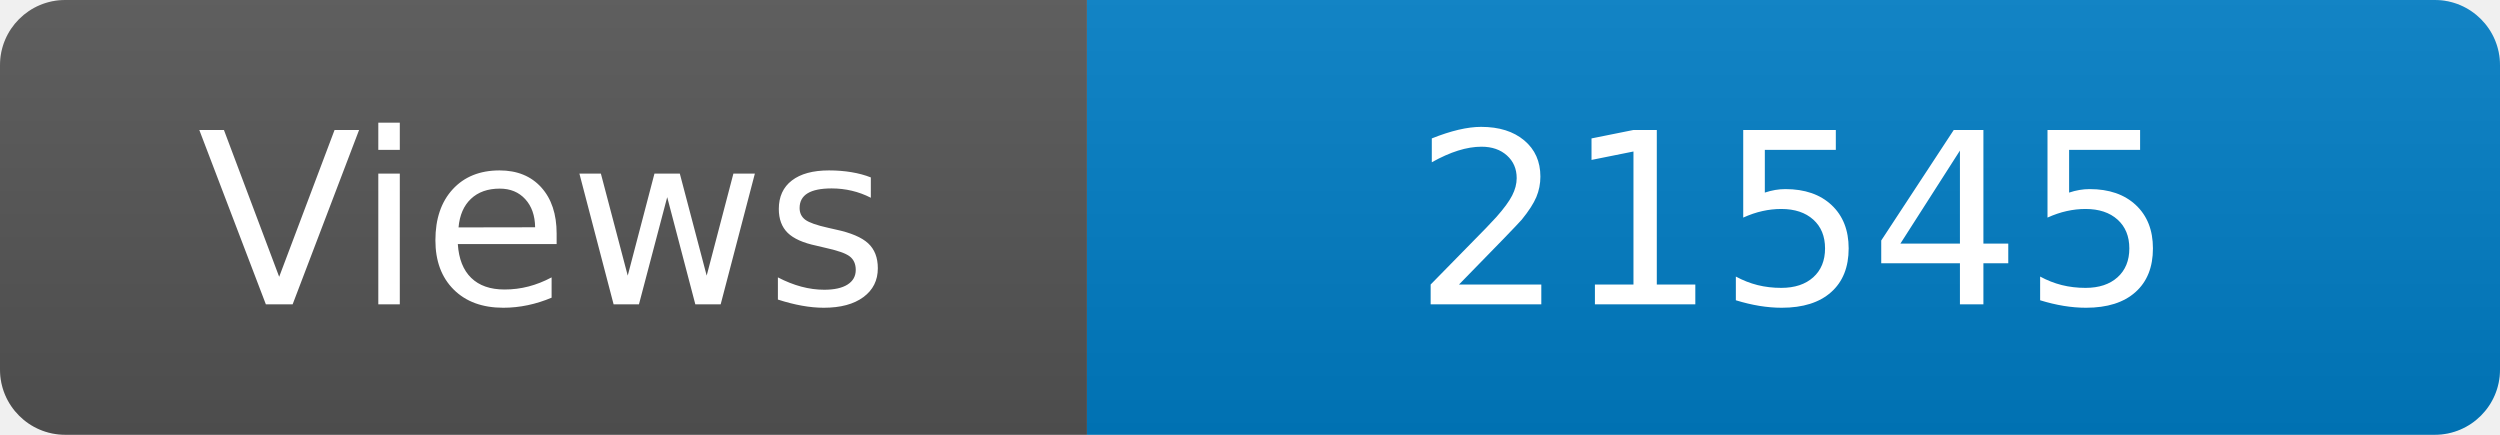
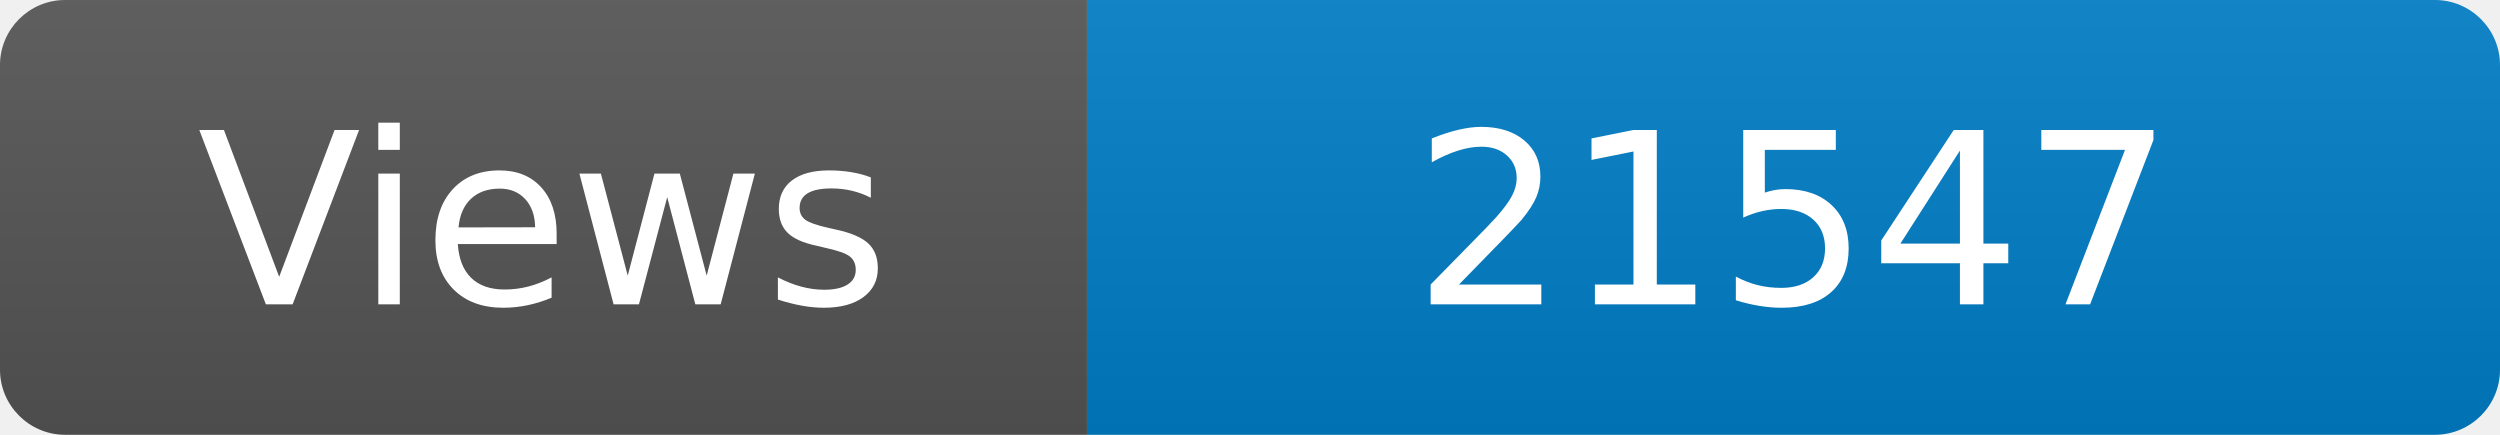
<svg xmlns="http://www.w3.org/2000/svg" width="115" height="20" role="img" aria-label="Maintained?: yes">
  <linearGradient id="s" x2="0" y2="100%">
    <stop offset="0" stop-color="#bbb" stop-opacity=".1" />
    <stop offset="1" stop-opacity=".1" />
  </linearGradient>
  <clipPath id="r">
    <rect width="115" height="20" rx="3" fill="#fff" />
  </clipPath>
  <g clip-path="url(#r)">
    <rect width="50" height="20" fill="#555" />
    <rect x="50" width="160" height="20" fill="#007ec6" />
    <rect width="115" height="20" fill="url(#s)" />
  </g>
  <g fill="#fff" text-anchor="middle" font-family="Verdana,Geneva,DejaVu Sans,sans-serif" font-size="110">
    <text x="250" y="140" transform="scale(.1)" fill="#fff">Views</text>
-     <text x="825" y="140" transform="scale(.1)" fill="#fff">21545</text>
+     <text x="825" y="140" transform="scale(.1)" fill="#fff">21547</text>
  </g>
</svg>
